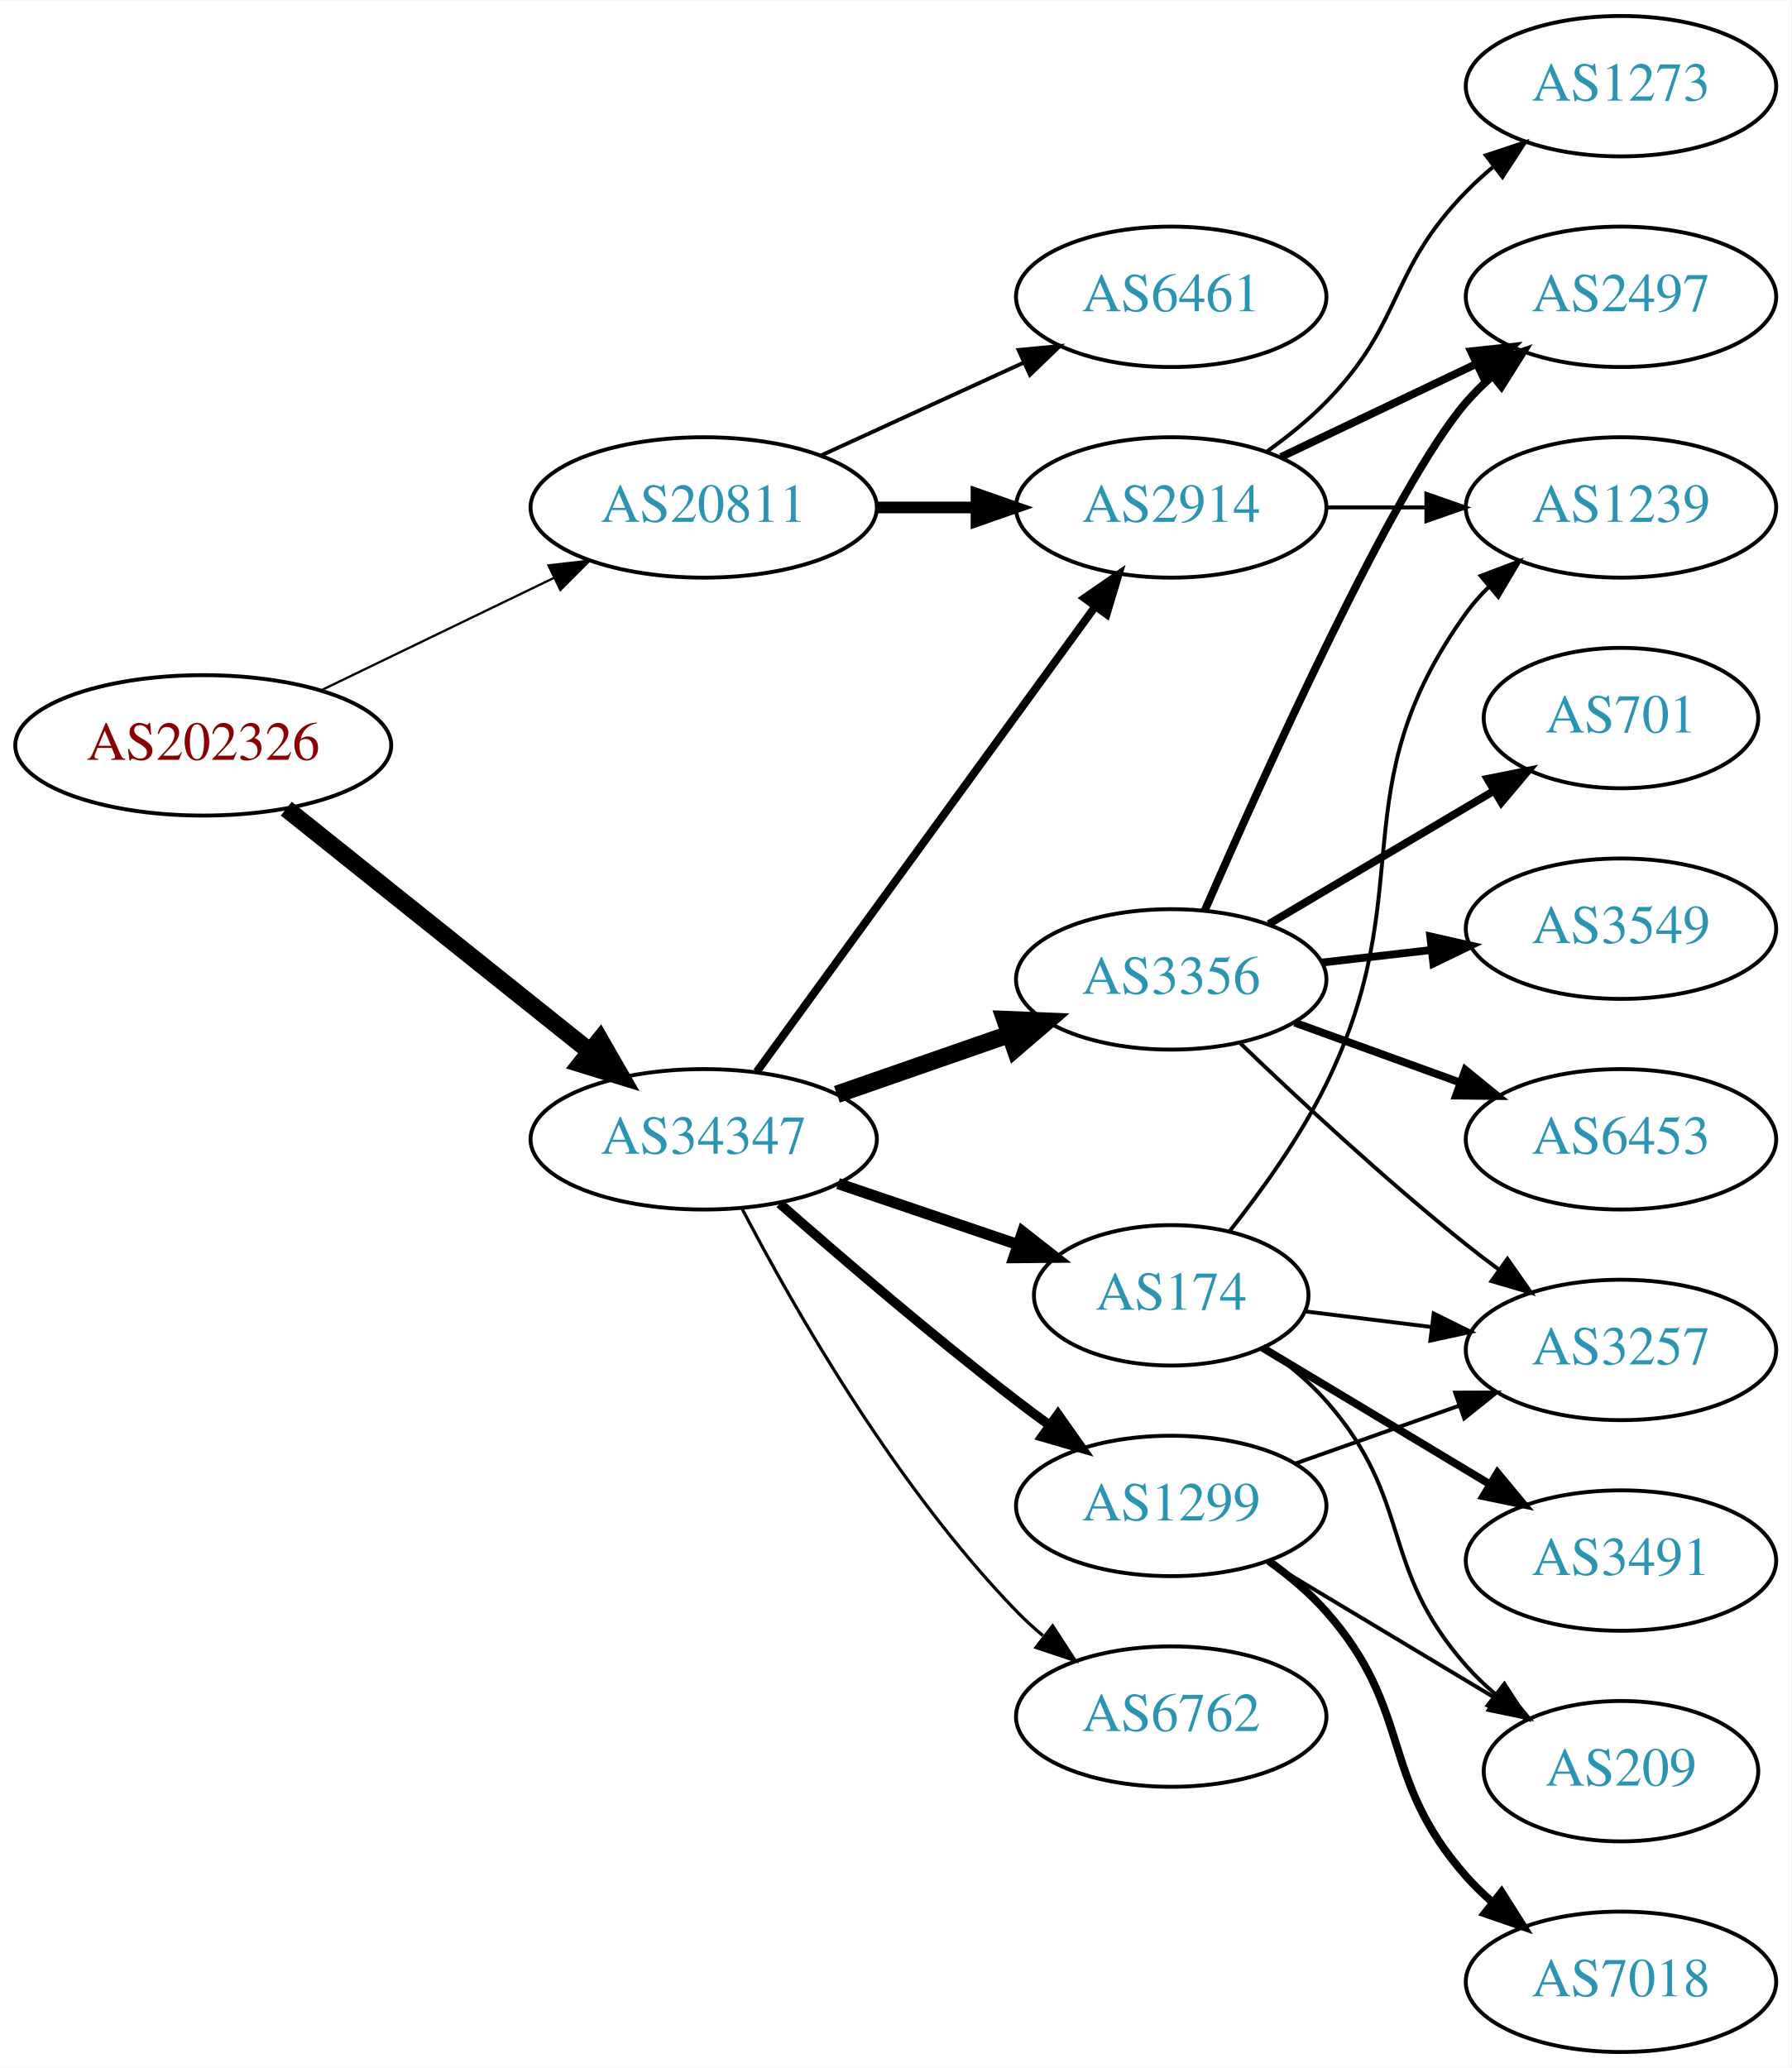
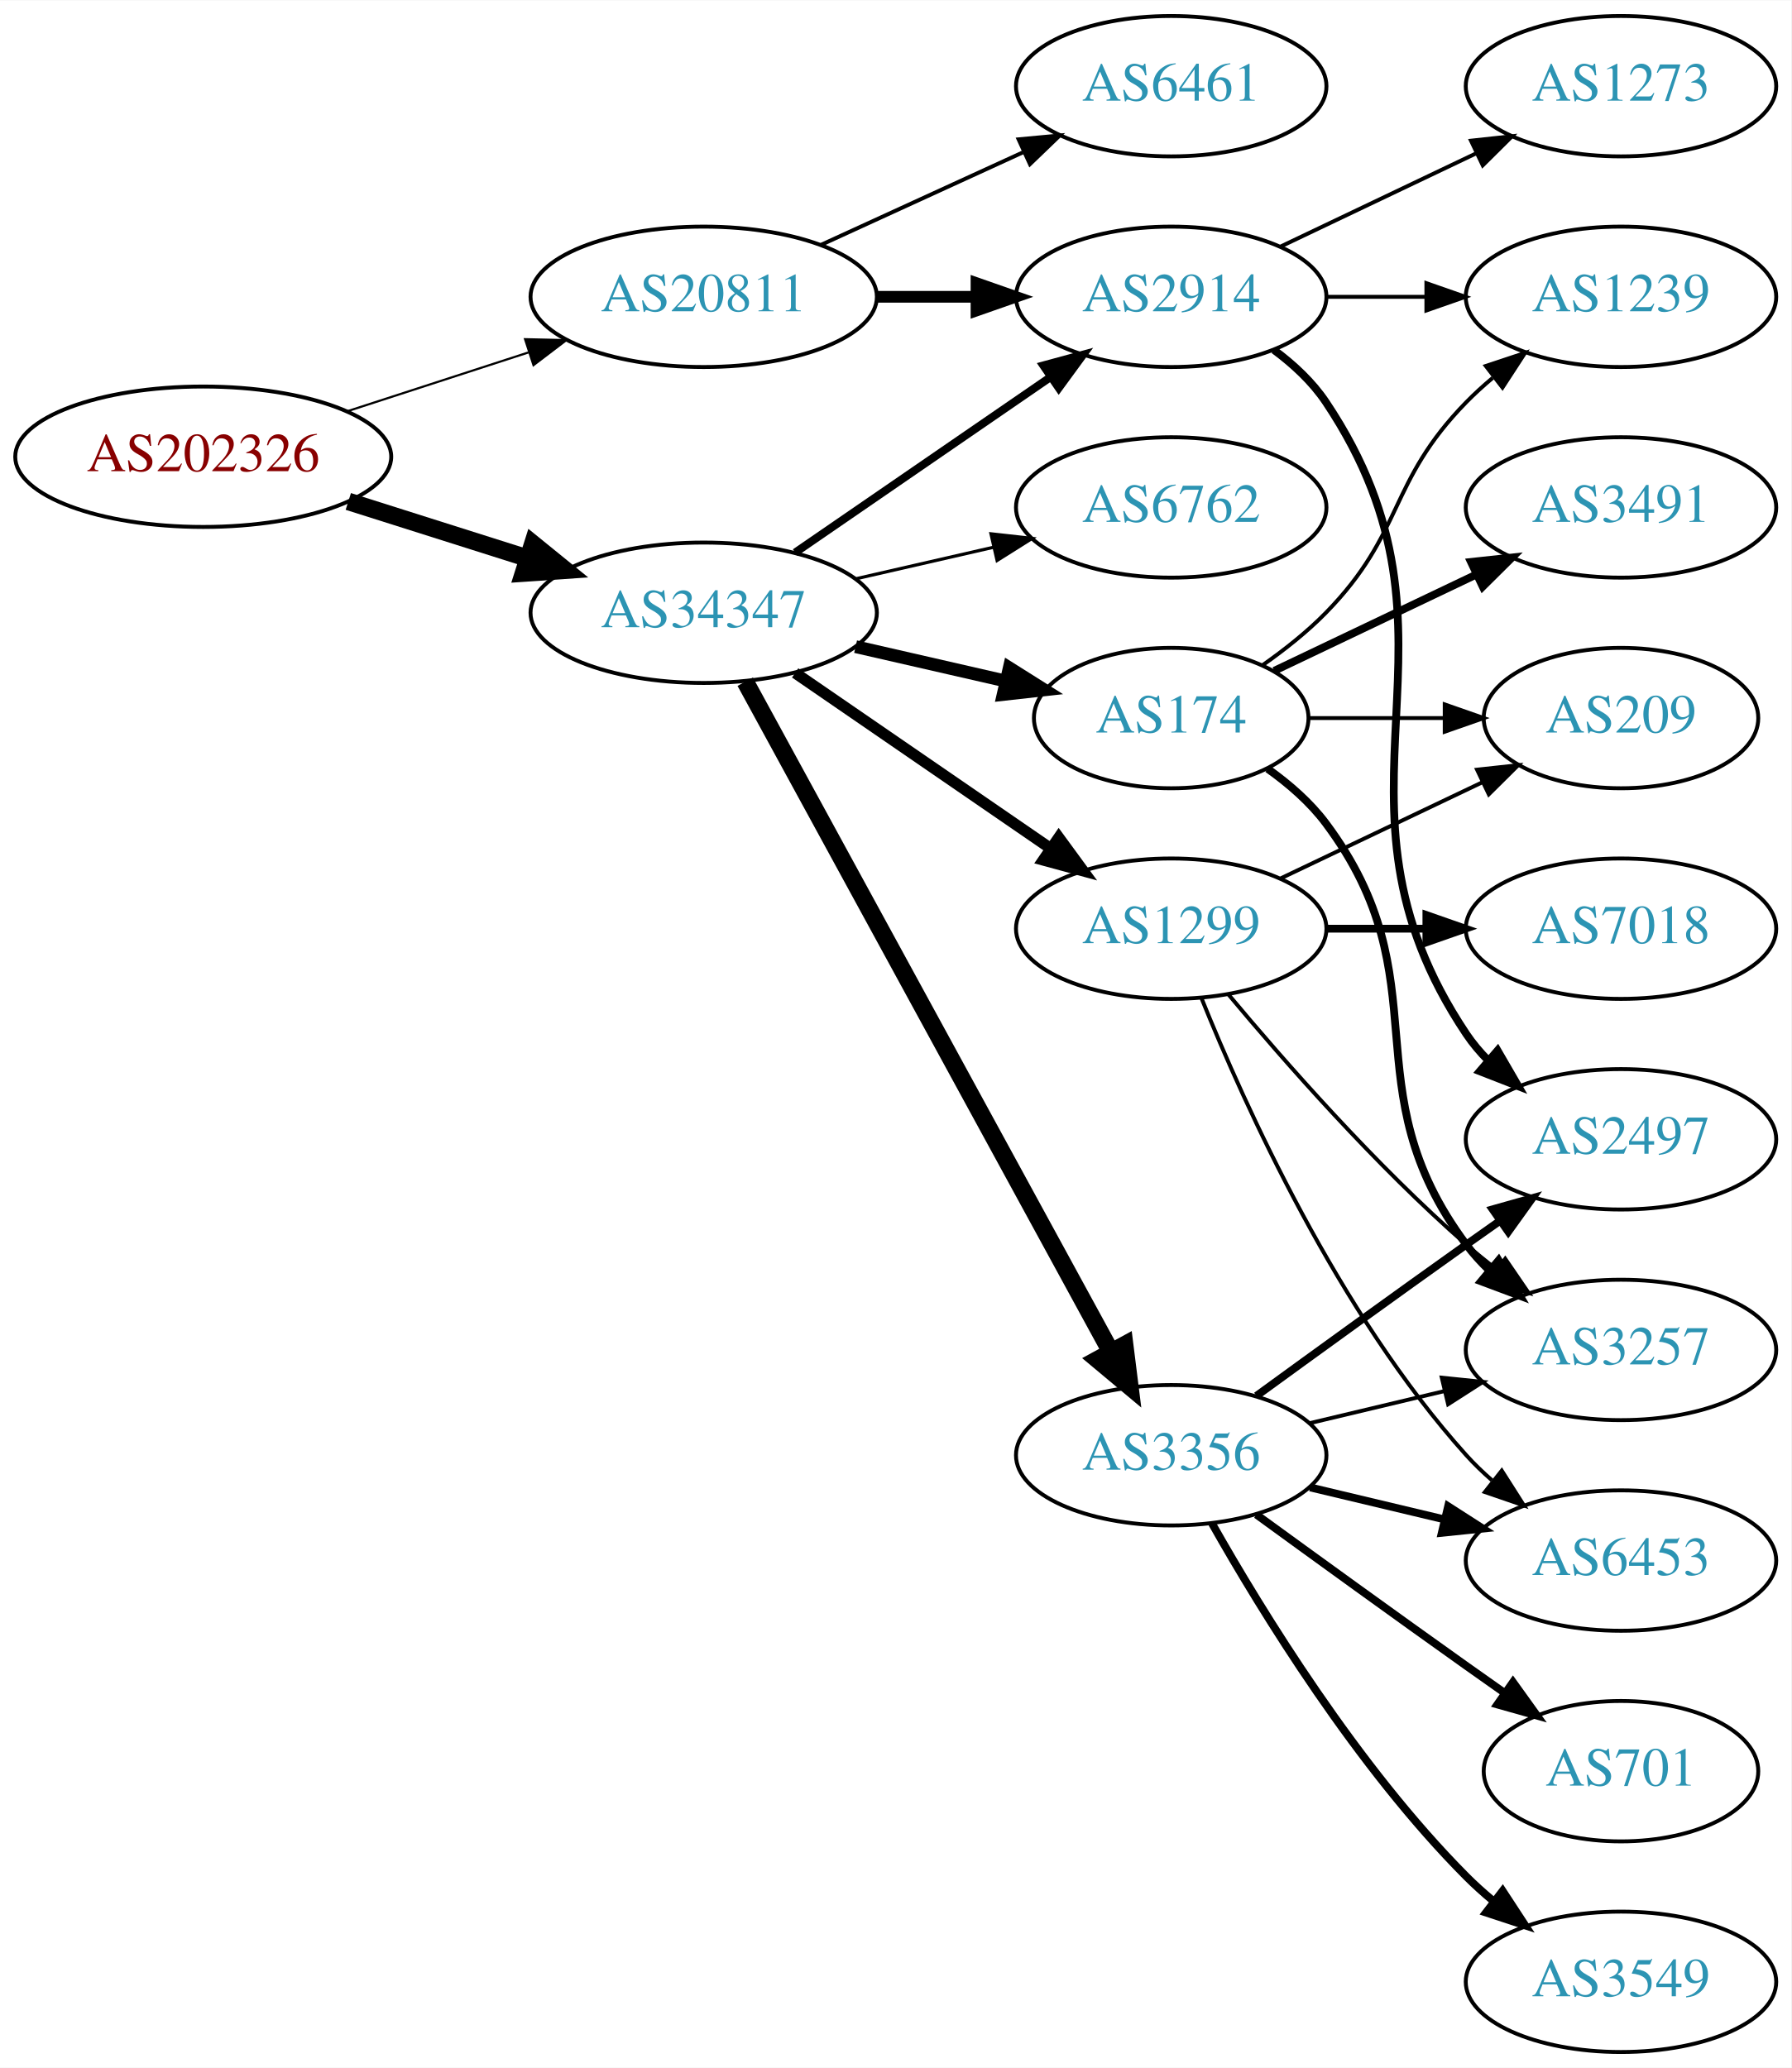
<svg xmlns="http://www.w3.org/2000/svg" xmlns:xlink="http://www.w3.org/1999/xlink" width="459pt" height="530pt" viewBox="0.00 0.00 459.17 530.00">
  <g id="graph0" class="graph" transform="scale(1 1) rotate(0) translate(4 526)">
    <polygon fill="white" stroke="none" points="-4,4 -4,-526 455.17,-526 455.17,4 -4,4" />
    <g id="node1" class="node">
      <g id="a_node1">
        <a xlink:href="/asn/202326" xlink:title="AS202326 ~ odissea [AT]">
-           <ellipse fill="#ffffff" stroke="black" cx="48.096" cy="-335" rx="48.192" ry="18" />
-           <text text-anchor="middle" x="48.096" y="-331.3" font-family="Times,serif" font-size="14.00" fill="#880000">AS202326</text>
+           <ellipse fill="#ffffff" stroke="black" cx="48.096" cy="-409" rx="48.192" ry="18" />
+           <text text-anchor="middle" x="48.096" y="-405.3" font-family="Times,serif" font-size="14.00" fill="#880000">AS202326</text>
        </a>
      </g>
    </g>
    <g id="node2" class="node">
      <g id="a_node2">
        <a xlink:href="/asn/20811" xlink:title="AS20811 ~ Brennercom S.p.A. [IT]">
-           <ellipse fill="#ffffff" stroke="black" cx="176.388" cy="-396" rx="44.393" ry="18" />
-           <text text-anchor="middle" x="176.388" y="-392.3" font-family="Times,serif" font-size="14.00" fill="#2c94b3">AS20811</text>
+           <ellipse fill="#ffffff" stroke="black" cx="176.388" cy="-450" rx="44.393" ry="18" />
+           <text text-anchor="middle" x="176.388" y="-446.3" font-family="Times,serif" font-size="14.00" fill="#2c94b3">AS20811</text>
        </a>
      </g>
    </g>
    <g id="edge1" class="edge">
-       <path fill="none" stroke="black" stroke-width="0.581" d="M78.387,-349.148C96.171,-357.738 119.042,-368.784 138.108,-377.994" />
-       <polygon fill="black" stroke="black" stroke-width="0.581" points="136.597,-381.151 147.124,-382.348 139.641,-374.847 136.597,-381.151" />
+       <path fill="none" stroke="black" stroke-width="0.545" d="M84.948,-420.639C99.425,-425.339 116.271,-430.808 131.474,-435.744" />
+       <polygon fill="black" stroke="black" stroke-width="0.545" points="130.593,-439.137 141.185,-438.896 132.755,-432.48 130.593,-439.137" />
    </g>
    <g id="node3" class="node">
      <g id="a_node3">
        <a xlink:href="/asn/34347" xlink:title="AS34347 ~ HALLAG Kommunal GmbH [AT]">
-           <ellipse fill="#ffffff" stroke="black" cx="176.388" cy="-234" rx="44.393" ry="18" />
-           <text text-anchor="middle" x="176.388" y="-230.3" font-family="Times,serif" font-size="14.00" fill="#2c94b3">AS34347</text>
+           <ellipse fill="#ffffff" stroke="black" cx="176.388" cy="-369" rx="44.393" ry="18" />
+           <text text-anchor="middle" x="176.388" y="-365.3" font-family="Times,serif" font-size="14.00" fill="#2c94b3">AS34347</text>
        </a>
      </g>
    </g>
    <g id="edge2" class="edge">
-       <path fill="none" stroke="black" stroke-width="4.5" d="M69.387,-318.773C90.469,-301.913 123.617,-275.403 147.228,-256.52" />
-       <polygon fill="black" stroke="black" stroke-width="4.5" points="149.796,-259.508 155.147,-250.187 144.878,-253.358 149.796,-259.508" />
+       <path fill="none" stroke="black" stroke-width="4.5" d="M85.286,-397.538C99.636,-392.993 116.272,-387.723 131.315,-382.959" />
+       <polygon fill="black" stroke="black" stroke-width="4.5" points="132.586,-386.687 140.93,-379.914 130.208,-379.179 132.586,-386.687" />
    </g>
    <g id="node4" class="node">
      <g id="a_node4">
        <a xlink:href="/asn/6461" xlink:title="AS6461 ~ Zayo Bandwidth [US]">
-           <ellipse fill="#ffffff" stroke="black" cx="296.23" cy="-450" rx="39.794" ry="18" />
-           <text text-anchor="middle" x="296.23" y="-446.3" font-family="Times,serif" font-size="14.00" fill="#2c94b3">AS6461</text>
+           <ellipse fill="#ffffff" stroke="black" cx="296.23" cy="-504" rx="39.794" ry="18" />
+           <text text-anchor="middle" x="296.23" y="-500.3" font-family="Times,serif" font-size="14.00" fill="#2c94b3">AS6461</text>
        </a>
      </g>
    </g>
    <g id="edge3" class="edge">
-       <path fill="none" stroke="black" d="M206.517,-409.348C222.128,-416.502 241.526,-425.391 258.198,-433.03" />
-       <polygon fill="black" stroke="black" points="257.101,-436.378 267.65,-437.362 260.017,-430.014 257.101,-436.378" />
+       <path fill="none" stroke="black" d="M206.517,-463.348C222.128,-470.502 241.526,-479.391 258.198,-487.03" />
+       <polygon fill="black" stroke="black" points="257.101,-490.378 267.65,-491.362 260.017,-484.014 257.101,-490.378" />
    </g>
    <g id="node5" class="node">
      <g id="a_node5">
        <a xlink:href="/asn/2914" xlink:title="AS2914 ~ NTT America, Inc. [US]">
-           <ellipse fill="#ffffff" stroke="black" cx="296.23" cy="-396" rx="39.794" ry="18" />
-           <text text-anchor="middle" x="296.23" y="-392.3" font-family="Times,serif" font-size="14.00" fill="#2c94b3">AS2914</text>
+           <ellipse fill="#ffffff" stroke="black" cx="296.23" cy="-450" rx="39.794" ry="18" />
+           <text text-anchor="middle" x="296.23" y="-446.3" font-family="Times,serif" font-size="14.00" fill="#2c94b3">AS2914</text>
        </a>
      </g>
    </g>
    <g id="edge4" class="edge">
-       <path fill="none" stroke="black" stroke-width="3" d="M220.599,-396C228.911,-396 237.674,-396 246.156,-396" />
-       <polygon fill="black" stroke="black" stroke-width="3" points="246.315,-399.5 256.315,-396 246.315,-392.5 246.315,-399.5" />
-     </g>
-     <g id="edge9" class="edge">
-       <path fill="none" stroke="black" stroke-width="2.045" d="M189.999,-251.337C210.82,-279.96 252.482,-337.233 276.671,-370.486" />
-       <polygon fill="black" stroke="black" stroke-width="2.045" points="273.997,-372.76 282.71,-378.788 279.657,-368.642 273.997,-372.76" />
+       <path fill="none" stroke="black" stroke-width="3" d="M220.599,-450C228.911,-450 237.674,-450 246.156,-450" />
+       <polygon fill="black" stroke="black" stroke-width="3" points="246.315,-453.5 256.315,-450 246.315,-446.5 246.315,-453.5" />
+     </g>
+     <g id="edge6" class="edge">
+       <path fill="none" stroke="black" stroke-width="2.045" d="M199.83,-384.426C218.412,-397.198 244.972,-415.455 265.352,-429.463" />
+       <polygon fill="black" stroke="black" stroke-width="2.045" points="263.443,-432.398 273.666,-435.178 267.408,-426.629 263.443,-432.398" />
    </g>
    <g id="node6" class="node">
      <g id="a_node6">
-         <a xlink:href="/asn/3356" xlink:title="AS3356 ~ Level 3 Parent, LLC [US]">
-           <ellipse fill="#ffffff" stroke="black" cx="296.23" cy="-275" rx="39.794" ry="18" />
-           <text text-anchor="middle" x="296.23" y="-271.3" font-family="Times,serif" font-size="14.00" fill="#2c94b3">AS3356</text>
+         <a xlink:href="/asn/1299" xlink:title="AS1299 ~ Telia Carrier [EU]">
+           <ellipse fill="#ffffff" stroke="black" cx="296.23" cy="-288" rx="39.794" ry="18" />
+           <text text-anchor="middle" x="296.23" y="-284.3" font-family="Times,serif" font-size="14.00" fill="#2c94b3">AS1299</text>
        </a>
      </g>
    </g>
    <g id="edge5" class="edge">
-       <path fill="none" stroke="black" stroke-width="4.5" d="M210.527,-245.53C224.244,-250.302 240.284,-255.883 254.693,-260.896" />
-       <polygon fill="black" stroke="black" stroke-width="4.5" points="253.621,-264.692 264.36,-264.26 256.209,-257.255 253.621,-264.692" />
+       <path fill="none" stroke="black" stroke-width="2.864" d="M199.83,-353.574C218.412,-340.802 244.972,-322.545 265.352,-308.537" />
+       <polygon fill="black" stroke="black" stroke-width="2.864" points="267.408,-311.371 273.666,-302.822 263.443,-305.602 267.408,-311.371" />
    </g>
    <g id="node7" class="node">
      <g id="a_node7">
-         <a xlink:href="/asn/6762" xlink:title="AS6762 ~ TELECOM ITALIA SPARKLE S.p.A. [IT]">
-           <ellipse fill="#ffffff" stroke="black" cx="296.23" cy="-86" rx="39.794" ry="18" />
-           <text text-anchor="middle" x="296.23" y="-82.3" font-family="Times,serif" font-size="14.00" fill="#2c94b3">AS6762</text>
-         </a>
-       </g>
-     </g>
-     <g id="edge6" class="edge">
-       <path fill="none" stroke="black" stroke-width="0.818" d="M186.297,-216.079C199.333,-191.044 225.465,-145.075 256.584,-113 258.667,-110.852 260.944,-108.767 263.317,-106.771" />
-       <polygon fill="black" stroke="black" stroke-width="0.818" points="265.836,-109.247 271.608,-100.362 261.555,-103.708 265.836,-109.247" />
+         <a xlink:href="/asn/3356" xlink:title="AS3356 ~ Level 3 Parent, LLC [US]">
+           <ellipse fill="#ffffff" stroke="black" cx="296.23" cy="-153" rx="39.794" ry="18" />
+           <text text-anchor="middle" x="296.23" y="-149.3" font-family="Times,serif" font-size="14.00" fill="#2c94b3">AS3356</text>
+         </a>
+       </g>
+     </g>
+     <g id="edge7" class="edge">
+       <path fill="none" stroke="black" stroke-width="4.5" d="M187.031,-351.324C207.713,-313.416 256.425,-224.127 280.805,-179.441" />
+       <polygon fill="black" stroke="black" stroke-width="4.5" points="284.286,-181.282 285.619,-170.617 277.373,-177.51 284.286,-181.282" />
    </g>
    <g id="node8" class="node">
      <g id="a_node8">
-         <a xlink:href="/asn/1299" xlink:title="AS1299 ~ Telia Carrier [EU]">
-           <ellipse fill="#ffffff" stroke="black" cx="296.23" cy="-140" rx="39.794" ry="18" />
-           <text text-anchor="middle" x="296.23" y="-136.3" font-family="Times,serif" font-size="14.00" fill="#2c94b3">AS1299</text>
-         </a>
-       </g>
-     </g>
-     <g id="edge7" class="edge">
-       <path fill="none" stroke="black" stroke-width="2.455" d="M195.866,-217.527C211.666,-203.648 235.176,-183.477 256.584,-167 259.326,-164.889 262.217,-162.739 265.132,-160.62" />
-       <polygon fill="black" stroke="black" stroke-width="2.455" points="267.199,-163.445 273.31,-154.791 263.135,-157.745 267.199,-163.445" />
+         <a xlink:href="/asn/6762" xlink:title="AS6762 ~ TELECOM ITALIA SPARKLE S.p.A. [IT]">
+           <ellipse fill="#ffffff" stroke="black" cx="296.23" cy="-396" rx="39.794" ry="18" />
+           <text text-anchor="middle" x="296.23" y="-392.3" font-family="Times,serif" font-size="14.00" fill="#2c94b3">AS6762</text>
+         </a>
+       </g>
+     </g>
+     <g id="edge8" class="edge">
+       <path fill="none" stroke="black" stroke-width="0.818" d="M215.322,-377.692C226.563,-380.267 238.976,-383.111 250.599,-385.774" />
+       <polygon fill="black" stroke="black" stroke-width="0.818" points="250.031,-389.235 260.56,-388.057 251.595,-382.412 250.031,-389.235" />
    </g>
    <g id="node9" class="node">
      <g id="a_node9">
        <a xlink:href="/asn/174" xlink:title="AS174 ~ Cogent Communications [US]">
-           <ellipse fill="#ffffff" stroke="black" cx="296.23" cy="-194" rx="35.194" ry="18" />
-           <text text-anchor="middle" x="296.23" y="-190.3" font-family="Times,serif" font-size="14.00" fill="#2c94b3">AS174</text>
-         </a>
-       </g>
-     </g>
-     <g id="edge8" class="edge">
-       <path fill="none" stroke="black" stroke-width="2.864" d="M210.841,-222.645C225.105,-217.803 241.835,-212.124 256.621,-207.105" />
-       <polygon fill="black" stroke="black" stroke-width="2.864" points="258.148,-210.283 266.492,-203.755 255.898,-203.655 258.148,-210.283" />
-     </g>
-     <g id="node14" class="node">
-       <g id="a_node14">
+           <ellipse fill="#ffffff" stroke="black" cx="296.23" cy="-342" rx="35.194" ry="18" />
+           <text text-anchor="middle" x="296.23" y="-338.3" font-family="Times,serif" font-size="14.00" fill="#2c94b3">AS174</text>
+         </a>
+       </g>
+     </g>
+     <g id="edge9" class="edge">
+       <path fill="none" stroke="black" stroke-width="3.273" d="M215.322,-360.308C227.639,-357.486 241.364,-354.342 253.915,-351.466" />
+       <polygon fill="black" stroke="black" stroke-width="3.273" points="254.714,-354.874 263.68,-349.229 253.15,-348.051 254.714,-354.874" />
+     </g>
+     <g id="node13" class="node">
+       <g id="a_node13">
+         <a xlink:href="/asn/2497" xlink:title="AS2497 ~ Internet Initiative Japan Inc. [JP]">
+           <ellipse fill="#ffffff" stroke="black" cx="411.523" cy="-234" rx="39.794" ry="18" />
+           <text text-anchor="middle" x="411.523" y="-230.3" font-family="Times,serif" font-size="14.00" fill="#2c94b3">AS2497</text>
+         </a>
+       </g>
+     </g>
+     <g id="edge16" class="edge">
+       <path fill="none" stroke="black" stroke-width="2" d="M322.549,-436.393C327.605,-432.649 332.417,-428.169 335.877,-423 376.901,-361.706 330.852,-322.294 371.877,-261 373.498,-258.577 375.417,-256.305 377.519,-254.19" />
+       <polygon fill="black" stroke="black" stroke-width="2" points="379.886,-256.771 385.204,-247.607 375.332,-251.454 379.886,-256.771" />
+     </g>
+     <g id="node15" class="node">
+       <g id="a_node15">
        <a xlink:href="/asn/1239" xlink:title="AS1239 ~ Sprint [US]">
-           <ellipse fill="#ffffff" stroke="black" cx="411.523" cy="-396" rx="39.794" ry="18" />
-           <text text-anchor="middle" x="411.523" y="-392.3" font-family="Times,serif" font-size="14.00" fill="#2c94b3">AS1239</text>
-         </a>
-       </g>
-     </g>
-     <g id="edge23" class="edge">
-       <path fill="none" stroke="black" d="M335.902,-396C344.105,-396 352.869,-396 361.401,-396" />
-       <polygon fill="black" stroke="black" points="361.641,-399.5 371.641,-396 361.641,-392.5 361.641,-399.5" />
+           <ellipse fill="#ffffff" stroke="black" cx="411.523" cy="-450" rx="39.794" ry="18" />
+           <text text-anchor="middle" x="411.523" y="-446.3" font-family="Times,serif" font-size="14.00" fill="#2c94b3">AS1239</text>
+         </a>
+       </g>
+     </g>
+     <g id="edge15" class="edge">
+       <path fill="none" stroke="black" d="M335.902,-450C344.105,-450 352.869,-450 361.401,-450" />
+       <polygon fill="black" stroke="black" points="361.641,-453.5 371.641,-450 361.641,-446.5 361.641,-453.5" />
    </g>
    <g id="node16" class="node">
      <g id="a_node16">
-         <a xlink:href="/asn/2497" xlink:title="AS2497 ~ Internet Initiative Japan Inc. [JP]">
-           <ellipse fill="#ffffff" stroke="black" cx="411.523" cy="-450" rx="39.794" ry="18" />
-           <text text-anchor="middle" x="411.523" y="-446.3" font-family="Times,serif" font-size="14.00" fill="#2c94b3">AS2497</text>
-         </a>
-       </g>
-     </g>
-     <g id="edge22" class="edge">
-       <path fill="none" stroke="black" stroke-width="2" d="M324.367,-408.934C339.361,-416.081 358.182,-425.052 374.405,-432.785" />
-       <polygon fill="black" stroke="black" stroke-width="2" points="373.075,-436.028 383.608,-437.171 376.087,-429.709 373.075,-436.028" />
-     </g>
-     <g id="node19" class="node">
-       <g id="a_node19">
        <a xlink:href="/asn/1273" xlink:title="AS1273 ~ Vodafone Group PLC [EU]">
          <ellipse fill="#ffffff" stroke="black" cx="411.523" cy="-504" rx="39.794" ry="18" />
          <text text-anchor="middle" x="411.523" y="-500.3" font-family="Times,serif" font-size="14.00" fill="#2c94b3">AS1273</text>
        </a>
      </g>
    </g>
-     <g id="edge24" class="edge">
-       <path fill="none" stroke="black" d="M320.824,-410.389C326.08,-414.148 331.412,-418.437 335.877,-423 356.049,-443.617 351.704,-456.383 371.877,-477 373.969,-479.139 376.253,-481.218 378.63,-483.21" />
-       <polygon fill="black" stroke="black" points="376.873,-486.275 386.929,-489.611 381.148,-480.732 376.873,-486.275" />
+     <g id="edge17" class="edge">
+       <path fill="none" stroke="black" d="M324.367,-462.934C339.361,-470.081 358.182,-479.052 374.405,-486.785" />
+       <polygon fill="black" stroke="black" points="373.075,-490.028 383.608,-491.171 376.087,-483.709 373.075,-490.028" />
    </g>
    <g id="node11" class="node">
      <g id="a_node11">
+         <a xlink:href="/asn/6453" xlink:title="AS6453 ~ TATA COMMUNICATIONS (AMERICA) INC [US]">
+           <ellipse fill="#ffffff" stroke="black" cx="411.523" cy="-126" rx="39.794" ry="18" />
+           <text text-anchor="middle" x="411.523" y="-122.3" font-family="Times,serif" font-size="14.00" fill="#2c94b3">AS6453</text>
+         </a>
+       </g>
+     </g>
+     <g id="edge24" class="edge">
+       <path fill="none" stroke="black" d="M303.978,-270.213C315.029,-242.757 339.082,-189.422 371.877,-153 373.879,-150.776 376.098,-148.637 378.43,-146.603" />
+       <polygon fill="black" stroke="black" points="380.961,-149.065 386.649,-140.127 376.628,-143.567 380.961,-149.065" />
+     </g>
+     <g id="node12" class="node">
+       <g id="a_node12">
        <a xlink:href="/asn/3257" xlink:title="AS3257 ~ GTT [DE]">
          <ellipse fill="#ffffff" stroke="black" cx="411.523" cy="-180" rx="39.794" ry="18" />
          <text text-anchor="middle" x="411.523" y="-176.3" font-family="Times,serif" font-size="14.00" fill="#2c94b3">AS3257</text>
        </a>
      </g>
    </g>
-     <g id="edge17" class="edge">
-       <path fill="none" stroke="black" d="M313.874,-258.688C328.649,-244.49 351.062,-223.637 371.877,-207 374.58,-204.839 377.444,-202.656 380.343,-200.516" />
-       <polygon fill="black" stroke="black" points="382.419,-203.334 388.498,-194.656 378.334,-197.65 382.419,-203.334" />
-     </g>
-     <g id="node15" class="node">
-       <g id="a_node15">
+     <g id="edge23" class="edge">
+       <path fill="none" stroke="black" d="M310.86,-271.183C325.143,-254.071 348.689,-227.255 371.877,-207 374.342,-204.846 376.981,-202.706 379.678,-200.628" />
+       <polygon fill="black" stroke="black" points="381.851,-203.375 387.832,-194.63 377.703,-197.736 381.851,-203.375" />
+     </g>
+     <g id="node18" class="node">
+       <g id="a_node18">
+         <a xlink:href="/asn/209" xlink:title="AS209 ~ CenturyLink Communications, LLC [US]">
+           <ellipse fill="#ffffff" stroke="black" cx="411.523" cy="-342" rx="35.194" ry="18" />
+           <text text-anchor="middle" x="411.523" y="-338.3" font-family="Times,serif" font-size="14.00" fill="#2c94b3">AS209</text>
+         </a>
+       </g>
+     </g>
+     <g id="edge25" class="edge">
+       <path fill="none" stroke="black" d="M324.367,-300.934C339.798,-308.29 359.284,-317.577 375.819,-325.459" />
+       <polygon fill="black" stroke="black" points="374.628,-328.768 385.161,-329.911 377.64,-322.449 374.628,-328.768" />
+     </g>
+     <g id="node19" class="node">
+       <g id="a_node19">
+         <a xlink:href="/asn/7018" xlink:title="AS7018 ~ AT&amp;T Services, Inc. [US]">
+           <ellipse fill="#ffffff" stroke="black" cx="411.523" cy="-288" rx="39.794" ry="18" />
+           <text text-anchor="middle" x="411.523" y="-284.3" font-family="Times,serif" font-size="14.00" fill="#2c94b3">AS7018</text>
+         </a>
+       </g>
+     </g>
+     <g id="edge22" class="edge">
+       <path fill="none" stroke="black" stroke-width="2" d="M335.902,-288C344.105,-288 352.869,-288 361.401,-288" />
+       <polygon fill="black" stroke="black" stroke-width="2" points="361.641,-291.5 371.641,-288 361.641,-284.5 361.641,-291.5" />
+     </g>
+     <g id="node10" class="node">
+       <g id="a_node10">
+         <a xlink:href="/asn/3549" xlink:title="AS3549 ~ Level 3 Parent, LLC [US]">
+           <ellipse fill="#ffffff" stroke="black" cx="411.523" cy="-18" rx="39.794" ry="18" />
+           <text text-anchor="middle" x="411.523" y="-14.3" font-family="Times,serif" font-size="14.00" fill="#2c94b3">AS3549</text>
+         </a>
+       </g>
+     </g>
+     <g id="edge10" class="edge">
+       <path fill="none" stroke="black" stroke-width="2" d="M306.69,-135.51C319.472,-112.904 343.904,-73.114 371.877,-45 373.987,-42.879 376.283,-40.812 378.669,-38.829" />
+       <polygon fill="black" stroke="black" stroke-width="2" points="381.184,-41.31 386.984,-32.444 376.921,-35.758 381.184,-41.31" />
+     </g>
+     <g id="edge11" class="edge">
+       <path fill="none" stroke="black" stroke-width="2" d="M331.837,-144.752C342.709,-142.162 354.863,-139.265 366.305,-136.538" />
+       <polygon fill="black" stroke="black" stroke-width="2" points="367.212,-139.92 376.128,-134.197 365.589,-133.111 367.212,-139.92" />
+     </g>
+     <g id="edge12" class="edge">
+       <path fill="none" stroke="black" d="M331.837,-161.248C342.709,-163.838 354.863,-166.735 366.305,-169.462" />
+       <polygon fill="black" stroke="black" points="365.589,-172.889 376.128,-171.803 367.212,-166.08 365.589,-172.889" />
+     </g>
+     <g id="edge13" class="edge">
+       <path fill="none" stroke="black" stroke-width="2" d="M318.078,-168.222C333.012,-179.091 353.626,-194.025 371.877,-207 374.697,-209.005 377.64,-211.085 380.588,-213.159" />
+       <polygon fill="black" stroke="black" stroke-width="2" points="378.616,-216.05 388.813,-218.926 382.634,-210.319 378.616,-216.05" />
+     </g>
+     <g id="node14" class="node">
+       <g id="a_node14">
        <a xlink:href="/asn/701" xlink:title="AS701 ~ UUNET [US]">
-           <ellipse fill="#ffffff" stroke="black" cx="411.523" cy="-342" rx="35.194" ry="18" />
-           <text text-anchor="middle" x="411.523" y="-338.3" font-family="Times,serif" font-size="14.00" fill="#2c94b3">AS701</text>
-         </a>
-       </g>
+           <ellipse fill="#ffffff" stroke="black" cx="411.523" cy="-72" rx="35.194" ry="18" />
+           <text text-anchor="middle" x="411.523" y="-68.3" font-family="Times,serif" font-size="14.00" fill="#2c94b3">AS701</text>
+         </a>
+       </g>
+     </g>
+     <g id="edge14" class="edge">
+       <path fill="none" stroke="black" stroke-width="2" d="M318.078,-137.778C333.012,-126.909 353.626,-111.975 371.877,-99 375.087,-96.718 378.456,-94.339 381.811,-91.982" />
+       <polygon fill="black" stroke="black" stroke-width="2" points="383.839,-94.834 390.021,-86.23 379.823,-89.101 383.839,-94.834" />
+     </g>
+     <g id="edge20" class="edge">
+       <path fill="none" stroke="black" stroke-width="2" d="M320.956,-328.989C326.453,-325.081 331.861,-320.378 335.877,-315 366.148,-274.458 341.605,-247.542 371.877,-207 373.621,-204.664 375.628,-202.455 377.792,-200.383" />
+       <polygon fill="black" stroke="black" stroke-width="2" points="380.151,-202.973 385.592,-193.882 375.67,-197.595 380.151,-202.973" />
    </g>
    <g id="edge18" class="edge">
-       <path fill="none" stroke="black" stroke-width="2" d="M321.257,-289.209C337.961,-299.088 360.406,-312.361 378.61,-323.127" />
-       <polygon fill="black" stroke="black" stroke-width="2" points="377.301,-326.419 387.69,-328.497 380.864,-320.394 377.301,-326.419" />
-     </g>
-     <g id="edge19" class="edge">
-       <path fill="none" stroke="black" stroke-width="2" d="M304.795,-292.593C319.808,-327.023 353.501,-401.796 371.877,-423 373.836,-425.261 376.025,-427.428 378.336,-429.48" />
-       <polygon fill="black" stroke="black" stroke-width="2" points="376.513,-432.502 386.517,-435.99 380.872,-427.024 376.513,-432.502" />
+       <path fill="none" stroke="black" d="M319.613,-355.532C325.255,-359.49 331.068,-364.086 335.877,-369 356.049,-389.617 351.704,-402.383 371.877,-423 373.969,-425.139 376.253,-427.218 378.63,-429.21" />
+       <polygon fill="black" stroke="black" points="376.873,-432.275 386.929,-435.611 381.148,-426.732 376.873,-432.275" />
    </g>
    <g id="node17" class="node">
      <g id="a_node17">
-         <a xlink:href="/asn/3549" xlink:title="AS3549 ~ Level 3 Parent, LLC [US]">
-           <ellipse fill="#ffffff" stroke="black" cx="411.523" cy="-288" rx="39.794" ry="18" />
-           <text text-anchor="middle" x="411.523" y="-284.3" font-family="Times,serif" font-size="14.00" fill="#2c94b3">AS3549</text>
-         </a>
-       </g>
-     </g>
-     <g id="edge20" class="edge">
-       <path fill="none" stroke="black" stroke-width="2" d="M334.955,-279.329C343.937,-280.359 353.635,-281.472 362.993,-282.546" />
-       <polygon fill="black" stroke="black" stroke-width="2" points="362.629,-286.027 372.963,-283.69 363.427,-279.073 362.629,-286.027" />
-     </g>
-     <g id="node18" class="node">
-       <g id="a_node18">
-         <a xlink:href="/asn/6453" xlink:title="AS6453 ~ TATA COMMUNICATIONS (AMERICA) INC [US]">
-           <ellipse fill="#ffffff" stroke="black" cx="411.523" cy="-234" rx="39.794" ry="18" />
-           <text text-anchor="middle" x="411.523" y="-230.3" font-family="Times,serif" font-size="14.00" fill="#2c94b3">AS6453</text>
-         </a>
-       </g>
+         <a xlink:href="/asn/3491" xlink:title="AS3491 ~ PCCW Global, Inc. [US]">
+           <ellipse fill="#ffffff" stroke="black" cx="411.523" cy="-396" rx="39.794" ry="18" />
+           <text text-anchor="middle" x="411.523" y="-392.3" font-family="Times,serif" font-size="14.00" fill="#2c94b3">AS3491</text>
+         </a>
+       </g>
+     </g>
+     <g id="edge19" class="edge">
+       <path fill="none" stroke="black" stroke-width="2" d="M322.655,-354.119C337.958,-361.413 357.681,-370.814 374.563,-378.86" />
+       <polygon fill="black" stroke="black" stroke-width="2" points="373.071,-382.026 383.604,-383.169 376.082,-375.707 373.071,-382.026" />
    </g>
    <g id="edge21" class="edge">
-       <path fill="none" stroke="black" stroke-width="2" d="M327.889,-263.905C340.861,-259.21 356.155,-253.676 370.035,-248.652" />
-       <polygon fill="black" stroke="black" stroke-width="2" points="371.628,-251.798 379.84,-245.104 369.246,-245.216 371.628,-251.798" />
-     </g>
-     <g id="node10" class="node">
-       <g id="a_node10">
-         <a xlink:href="/asn/7018" xlink:title="AS7018 ~ AT&amp;T Services, Inc. [US]">
-           <ellipse fill="#ffffff" stroke="black" cx="411.523" cy="-18" rx="39.794" ry="18" />
-           <text text-anchor="middle" x="411.523" y="-14.3" font-family="Times,serif" font-size="14.00" fill="#2c94b3">AS7018</text>
-         </a>
-       </g>
-     </g>
-     <g id="edge10" class="edge">
-       <path fill="none" stroke="black" stroke-width="2" d="M321.167,-125.929C326.409,-122.158 331.648,-117.783 335.877,-113 358.526,-87.38 349.227,-70.62 371.877,-45 373.859,-42.758 376.063,-40.606 378.385,-38.563" />
-       <polygon fill="black" stroke="black" stroke-width="2" points="380.918,-41.022 386.586,-32.071 376.573,-35.534 380.918,-41.022" />
-     </g>
-     <g id="edge11" class="edge">
-       <path fill="none" stroke="black" d="M328.188,-150.93C341.051,-155.472 356.157,-160.805 369.894,-165.655" />
-       <polygon fill="black" stroke="black" points="369.008,-169.054 379.603,-169.083 371.338,-162.453 369.008,-169.054" />
-     </g>
-     <g id="node12" class="node">
-       <g id="a_node12">
-         <a xlink:href="/asn/209" xlink:title="AS209 ~ CenturyLink Communications, LLC [US]">
-           <ellipse fill="#ffffff" stroke="black" cx="411.523" cy="-72" rx="35.194" ry="18" />
-           <text text-anchor="middle" x="411.523" y="-68.3" font-family="Times,serif" font-size="14.00" fill="#2c94b3">AS209</text>
-         </a>
-       </g>
-     </g>
-     <g id="edge12" class="edge">
-       <path fill="none" stroke="black" d="M320.98,-125.745C337.931,-115.571 360.897,-101.786 379.326,-90.725" />
-       <polygon fill="black" stroke="black" points="381.189,-93.689 387.962,-85.541 377.587,-87.687 381.189,-93.689" />
-     </g>
-     <g id="edge14" class="edge">
-       <path fill="none" stroke="black" d="M330.609,-189.875C340.699,-188.628 351.982,-187.234 362.817,-185.895" />
-       <polygon fill="black" stroke="black" points="363.519,-189.335 373.014,-184.635 362.661,-182.388 363.519,-189.335" />
-     </g>
-     <g id="edge16" class="edge">
-       <path fill="none" stroke="black" d="M320.361,-180.505C325.869,-176.605 331.431,-172.028 335.877,-167 358.526,-141.38 349.227,-124.62 371.877,-99 374.099,-96.486 376.601,-94.085 379.236,-91.824" />
-       <polygon fill="black" stroke="black" points="381.638,-94.391 387.393,-85.495 377.346,-88.86 381.638,-94.391" />
-     </g>
-     <g id="node13" class="node">
-       <g id="a_node13">
-         <a xlink:href="/asn/3491" xlink:title="AS3491 ~ PCCW Global, Inc. [US]">
-           <ellipse fill="#ffffff" stroke="black" cx="411.523" cy="-126" rx="39.794" ry="18" />
-           <text text-anchor="middle" x="411.523" y="-122.3" font-family="Times,serif" font-size="14.00" fill="#2c94b3">AS3491</text>
-         </a>
-       </g>
-     </g>
-     <g id="edge13" class="edge">
-       <path fill="none" stroke="black" stroke-width="2" d="M319.613,-180.565C336.239,-170.587 359.171,-156.822 377.844,-145.614" />
-       <polygon fill="black" stroke="black" stroke-width="2" points="379.849,-148.493 386.622,-140.346 376.247,-142.491 379.849,-148.493" />
-     </g>
-     <g id="edge15" class="edge">
-       <path fill="none" stroke="black" d="M311.312,-210.584C319.425,-220.824 329.288,-234.539 335.877,-248 360.543,-298.395 339.045,-323.502 371.877,-369 373.583,-371.364 375.563,-373.594 377.707,-375.68" />
-       <polygon fill="black" stroke="black" points="375.564,-378.451 385.471,-382.207 380.069,-373.093 375.564,-378.451" />
+       <path fill="none" stroke="black" d="M331.529,-342C342.399,-342 354.577,-342 366.054,-342" />
+       <polygon fill="black" stroke="black" points="366.341,-345.5 376.341,-342 366.341,-338.5 366.341,-345.5" />
    </g>
  </g>
</svg>
